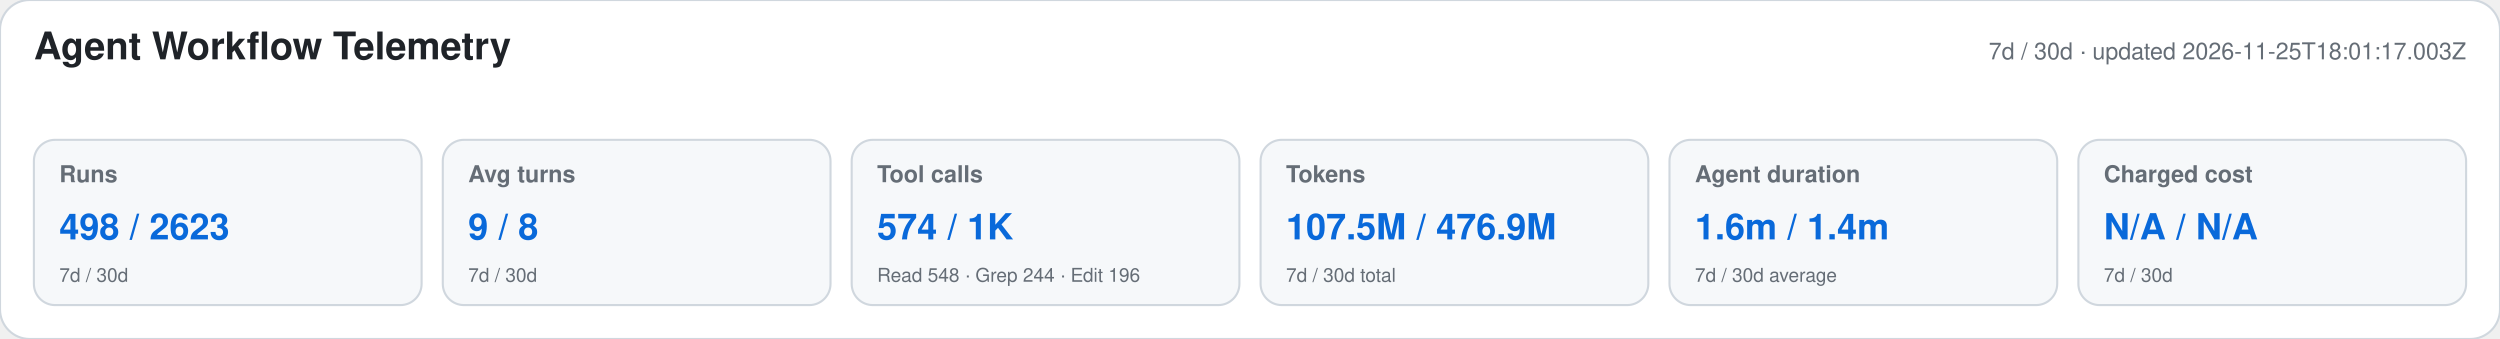
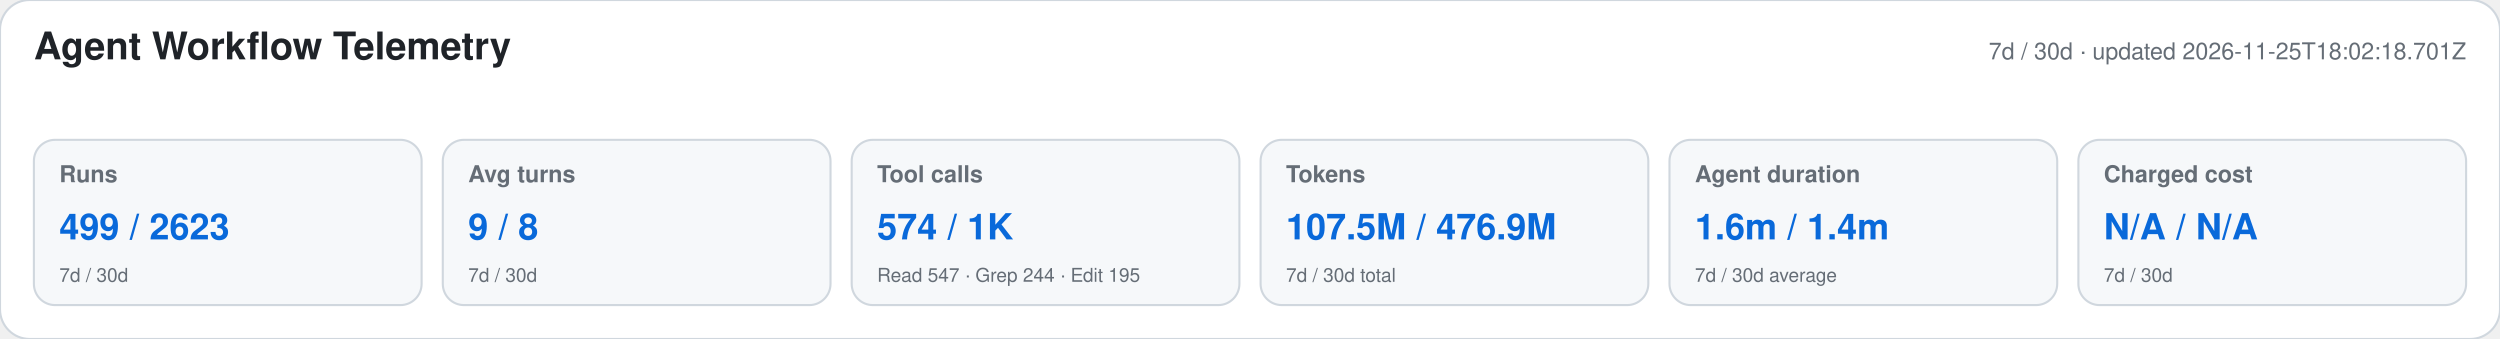
<svg xmlns="http://www.w3.org/2000/svg" width="1180" height="160" viewBox="0 0 1180 160" role="img" aria-labelledby="title desc">
  <style>text{font-family:-apple-system,BlinkMacSystemFont,"Segoe UI",Helvetica,Arial,sans-serif}.heading{font-size:18px;font-weight:650;fill:#1f2328}.meta,.label,.secondary{fill:#656d76}.meta,.label{font-size:11px}.label{font-weight:600}.primary{font-size:17px;font-weight:700;fill:#0969da}.secondary{font-size:9px}</style>
  <rect width="1180" height="160" rx="14" fill="#ffffff" stroke="#d0d7de" />
  <text x="16" y="28" class="heading">Agent Workflow Telemetry</text>
-   <text x="1164" y="28" text-anchor="end" class="meta">7d / 30d · updated 2026-11-25T18:01:17.003Z</text>
+   <text x="1164" y="28" text-anchor="end" class="meta">7d / 30d · updated 2026-11-25T18:02:18.701Z</text>
  <g>
    <rect x="16" y="66" width="183" height="78" rx="10" fill="#f6f8fa" stroke="#d0d7de" />
    <text x="28" y="86" class="label">Runs</text>
-     <text x="28" y="113" class="primary">498 / 2623</text>
+     <text x="28" y="113" class="primary">499 / 2623</text>
    <text x="28" y="133" class="secondary">7d / 30d</text>
  </g>
  <g>
    <rect x="209" y="66" width="183" height="78" rx="10" fill="#f6f8fa" stroke="#d0d7de" />
    <text x="221" y="86" class="label">Avg turns</text>
    <text x="221" y="113" class="primary">9 / 8</text>
    <text x="221" y="133" class="secondary">7d / 30d</text>
  </g>
  <g>
    <rect x="402" y="66" width="183" height="78" rx="10" fill="#f6f8fa" stroke="#d0d7de" />
    <text x="414" y="86" class="label">Tool calls</text>
    <text x="414" y="113" class="primary">574 / 1K</text>
-     <text x="414" y="133" class="secondary">Read 548 · Grep 244 · Edit 196</text>
+     <text x="414" y="133" class="secondary">Read 547 · Grep 244 · Edit 195</text>
  </g>
  <g>
    <rect x="595" y="66" width="183" height="78" rx="10" fill="#f6f8fa" stroke="#d0d7de" />
    <text x="607" y="86" class="label">Tokens</text>
    <text x="607" y="113" class="primary">107.5M / 476.9M</text>
    <text x="607" y="133" class="secondary">7d / 30d total</text>
  </g>
  <g>
    <rect x="788" y="66" width="183" height="78" rx="10" fill="#f6f8fa" stroke="#d0d7de" />
    <text x="800" y="86" class="label">Agent duration</text>
    <text x="800" y="113" class="primary">1.6m / 1.4m</text>
    <text x="800" y="133" class="secondary">7d / 30d average</text>
  </g>
  <g>
    <rect x="981" y="66" width="183" height="78" rx="10" fill="#f6f8fa" stroke="#d0d7de" />
    <text x="993" y="86" class="label">Charged cost</text>
    <text x="993" y="113" class="primary">N/A / N/A</text>
    <text x="993" y="133" class="secondary">7d / 30d</text>
  </g>
</svg>
